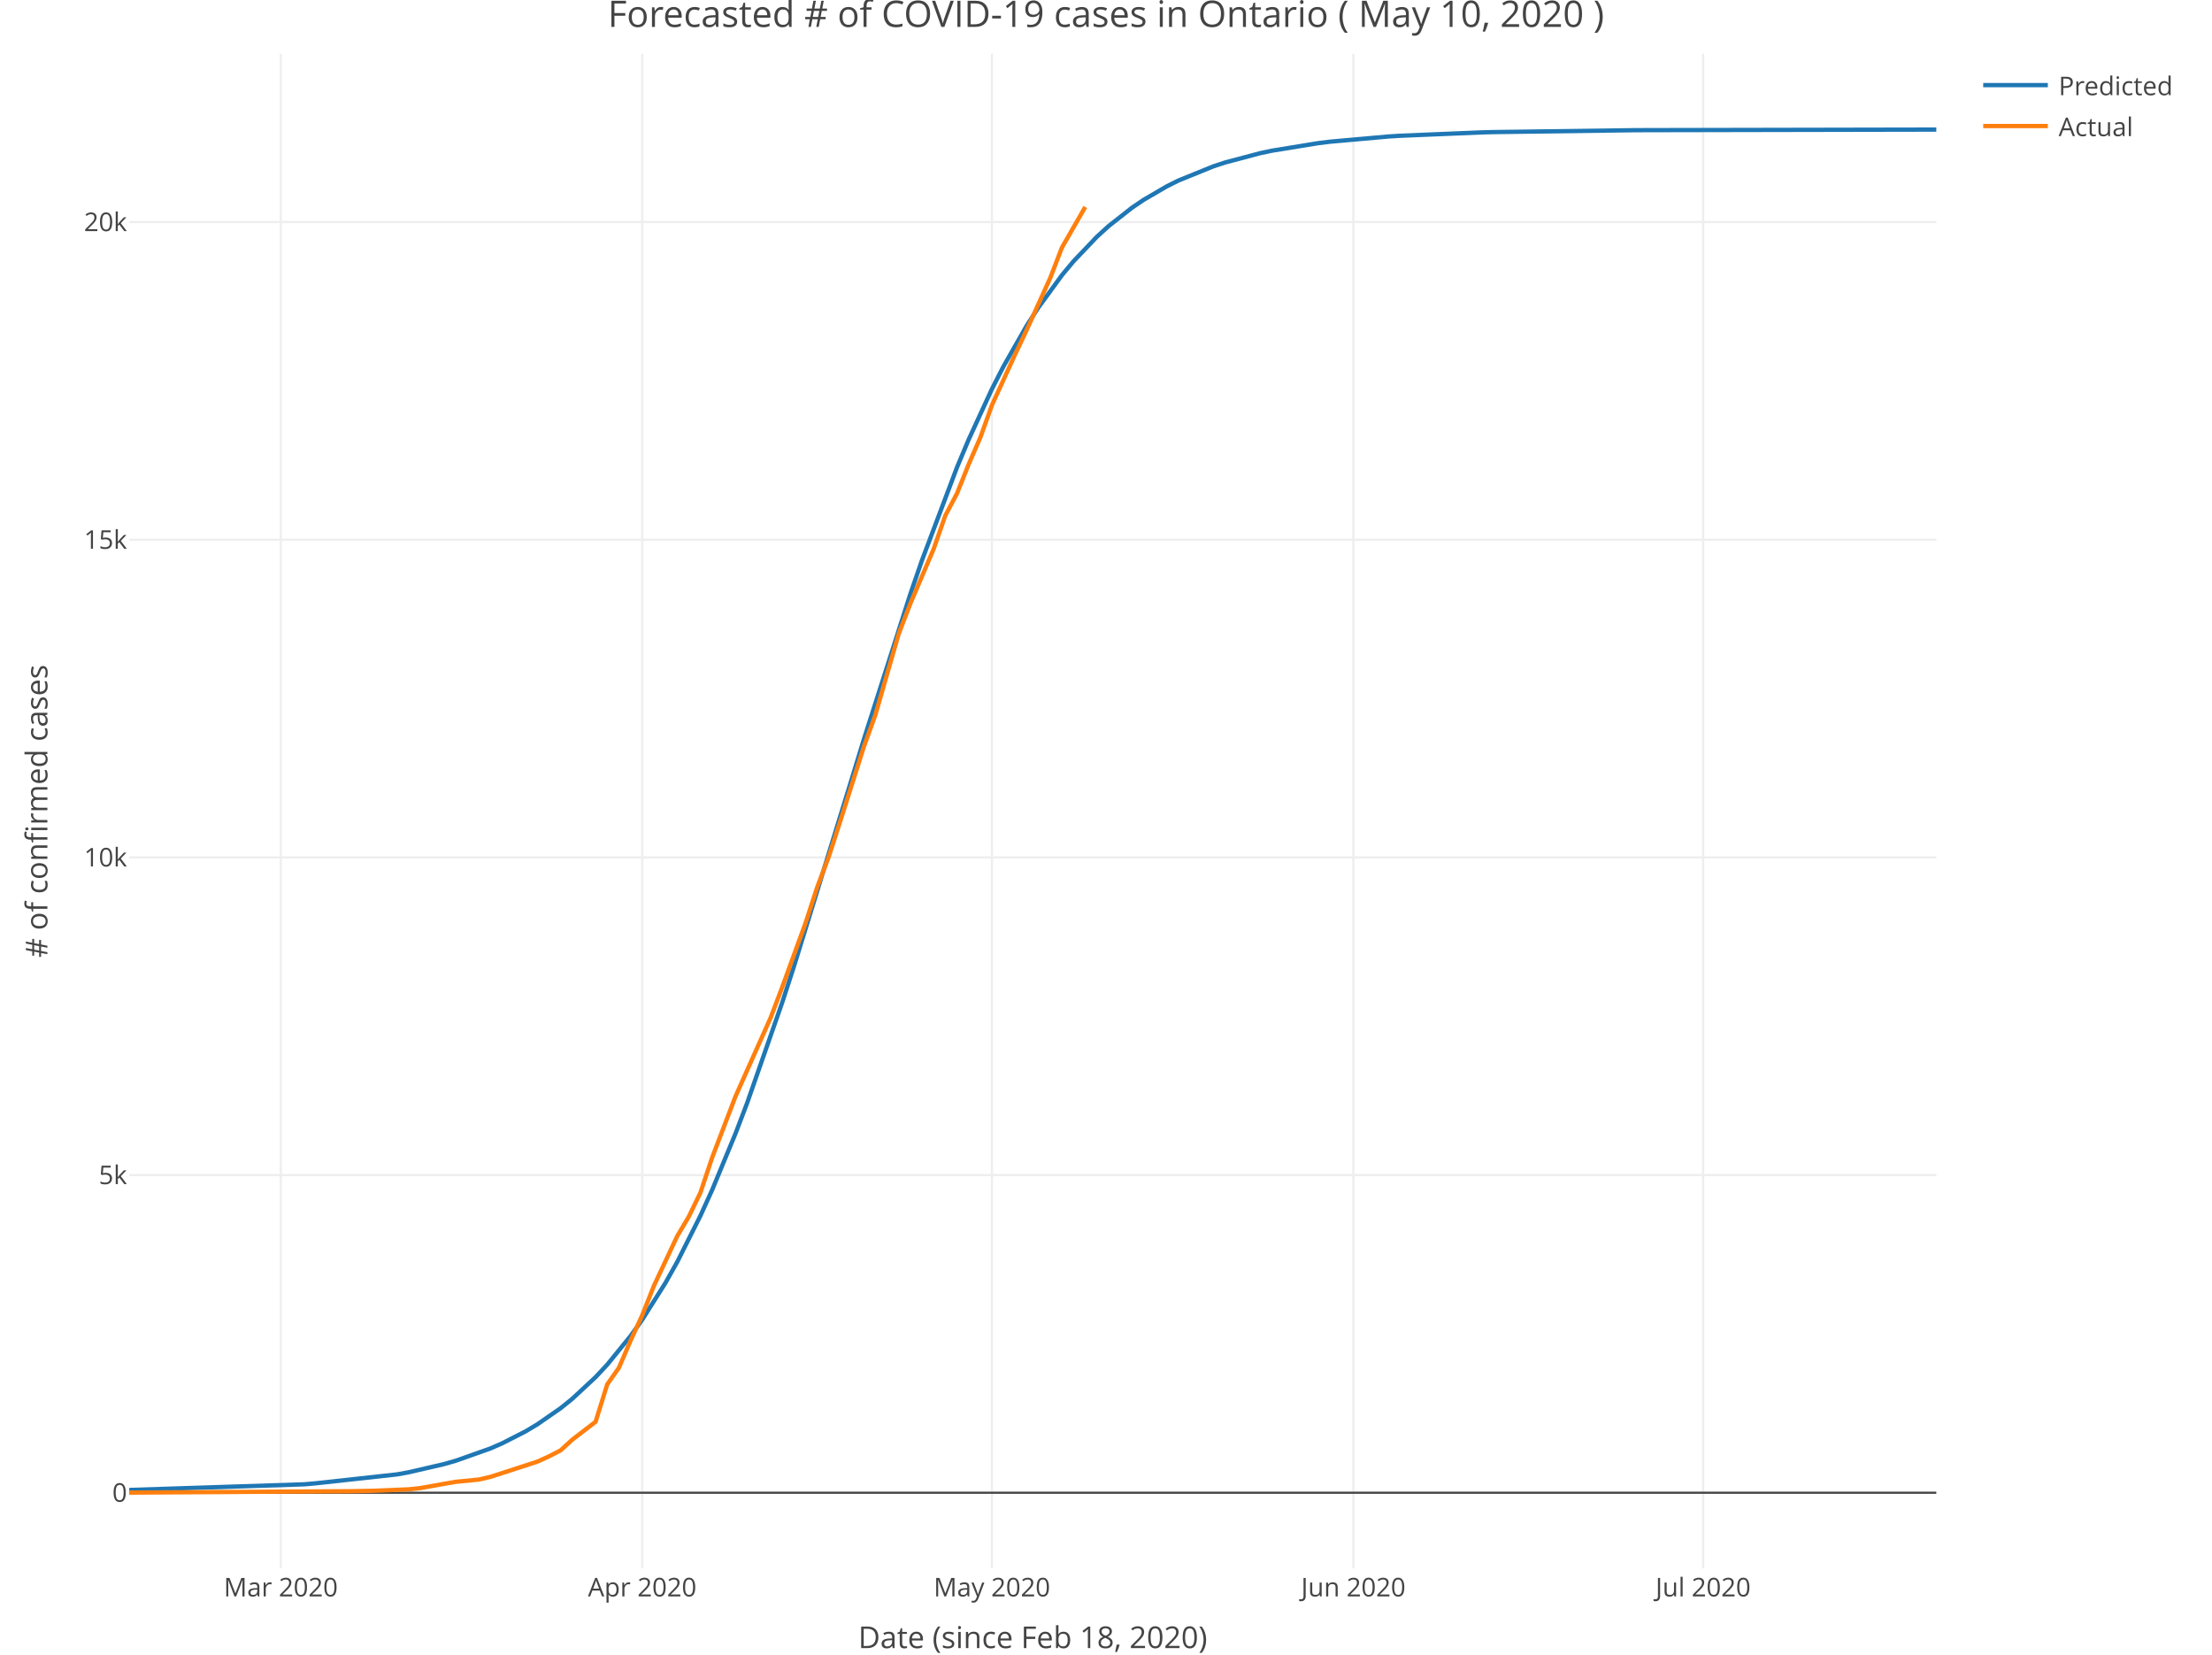
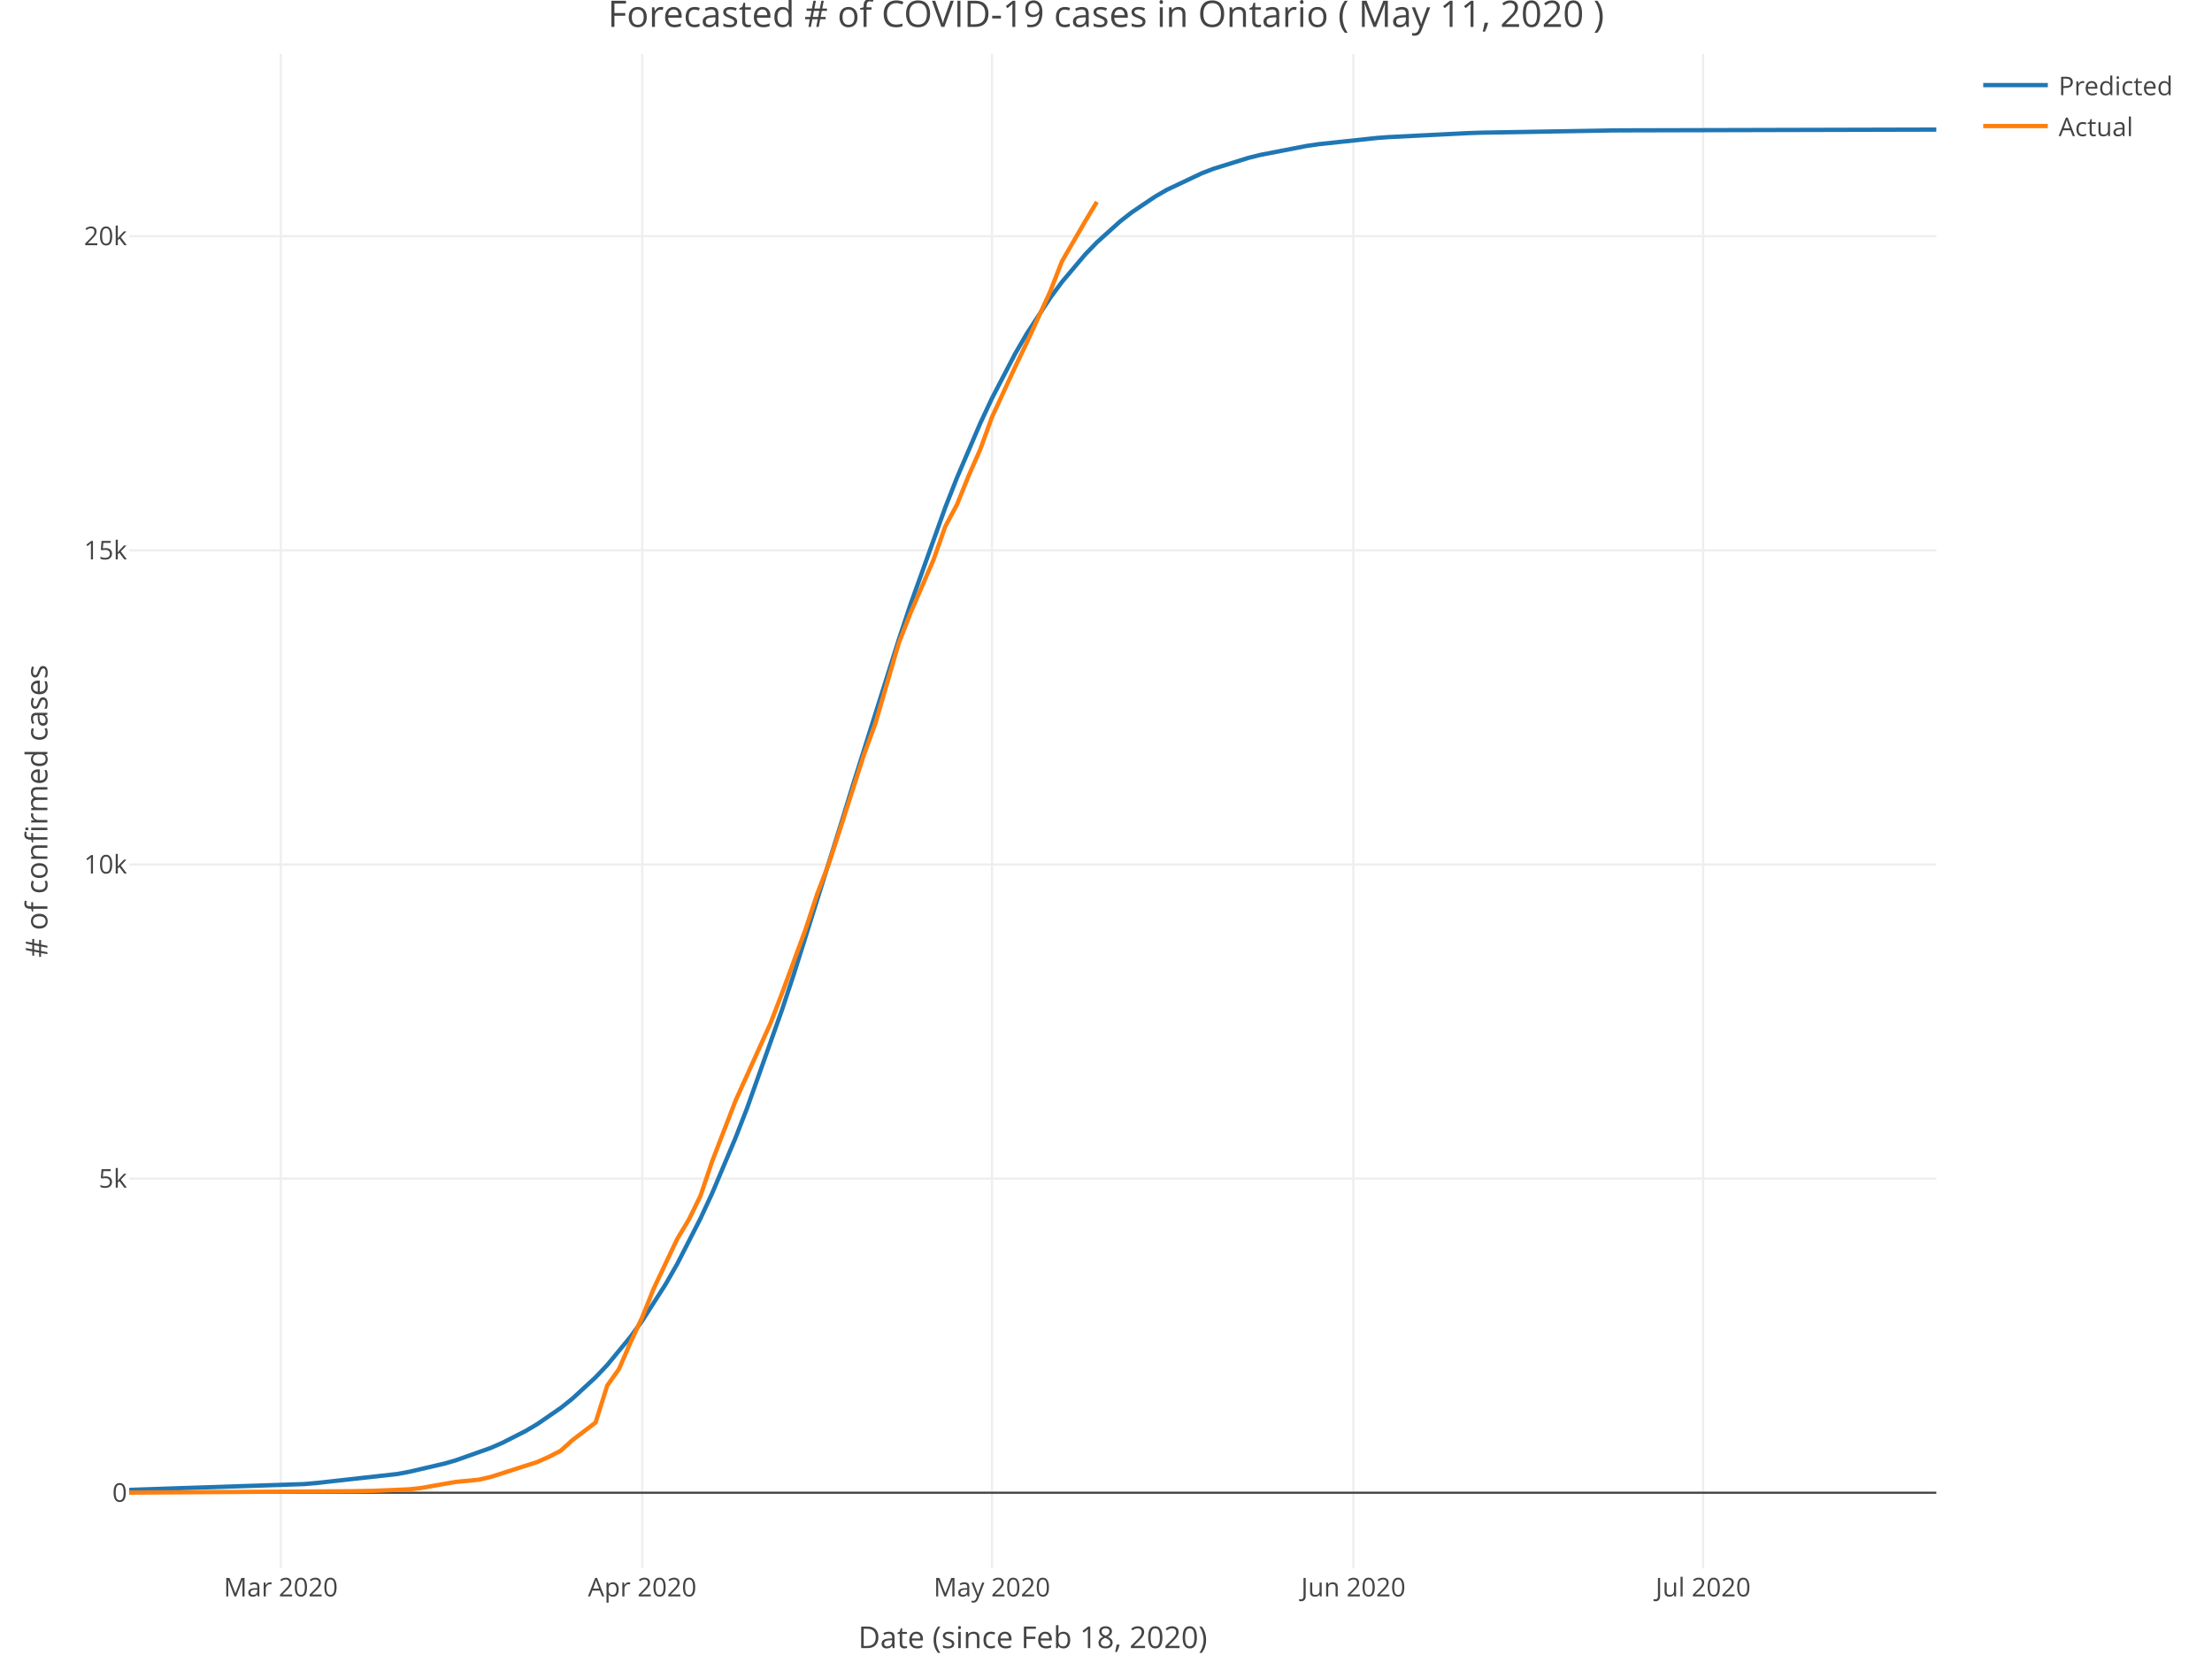
<svg xmlns="http://www.w3.org/2000/svg" class="main-svg" width="1027" height="768" style="" viewBox="0 0 1027 768">
  <rect x="0" y="0" width="1027" height="768" style="fill: rgb(255, 255, 255); fill-opacity: 1;" />
-   <defs id="defs-08ae3f">
+   <defs id="defs-0d6aab">
    <g class="clips">
-       <clipPath id="clip08ae3fxyplot" class="plotclip">
+       <clipPath id="clip0d6aabxyplot" class="plotclip">
        <rect width="839" height="703" />
      </clipPath>
-       <clipPath class="axesclip" id="clip08ae3fx">
+       <clipPath class="axesclip" id="clip0d6aabx">
        <rect x="60" y="0" width="839" height="768" />
      </clipPath>
-       <clipPath class="axesclip" id="clip08ae3fy">
+       <clipPath class="axesclip" id="clip0d6aaby">
        <rect x="0" y="25" width="1027" height="703" />
      </clipPath>
-       <clipPath class="axesclip" id="clip08ae3fxy">
+       <clipPath class="axesclip" id="clip0d6aabxy">
        <rect x="60" y="25" width="839" height="703" />
      </clipPath>
    </g>
    <g class="gradients" />
  </defs>
  <g class="bglayer" />
  <g class="layer-below">
    <g class="imagelayer" />
    <g class="shapelayer" />
  </g>
  <g class="cartesianlayer">
    <g class="subplot xy">
      <g class="layer-subplot">
        <g class="shapelayer" />
        <g class="imagelayer" />
      </g>
      <g class="gridlayer">
        <g class="x">
          <path class="xgrid crisp" transform="translate(130.37,0)" d="M0,25v703" style="stroke: rgb(238, 238, 238); stroke-opacity: 1; stroke-width: 1px;" />
          <path class="xgrid crisp" transform="translate(298.17,0)" d="M0,25v703" style="stroke: rgb(238, 238, 238); stroke-opacity: 1; stroke-width: 1px;" />
          <path class="xgrid crisp" transform="translate(460.55,0)" d="M0,25v703" style="stroke: rgb(238, 238, 238); stroke-opacity: 1; stroke-width: 1px;" />
          <path class="xgrid crisp" transform="translate(628.35,0)" d="M0,25v703" style="stroke: rgb(238, 238, 238); stroke-opacity: 1; stroke-width: 1px;" />
          <path class="xgrid crisp" transform="translate(790.74,0)" d="M0,25v703" style="stroke: rgb(238, 238, 238); stroke-opacity: 1; stroke-width: 1px;" />
        </g>
        <g class="y">
-           <path class="ygrid crisp" transform="translate(0,545.43)" d="M60,0h839" style="stroke: rgb(238, 238, 238); stroke-opacity: 1; stroke-width: 1px;" />
-           <path class="ygrid crisp" transform="translate(0,397.98)" d="M60,0h839" style="stroke: rgb(238, 238, 238); stroke-opacity: 1; stroke-width: 1px;" />
-           <path class="ygrid crisp" transform="translate(0,250.53)" d="M60,0h839" style="stroke: rgb(238, 238, 238); stroke-opacity: 1; stroke-width: 1px;" />
-           <path class="ygrid crisp" transform="translate(0,103.08)" d="M60,0h839" style="stroke: rgb(238, 238, 238); stroke-opacity: 1; stroke-width: 1px;" />
+           <path class="ygrid crisp" transform="translate(0,547.06)" d="M60,0h839" style="stroke: rgb(238, 238, 238); stroke-opacity: 1; stroke-width: 1px;" />
+           <path class="ygrid crisp" transform="translate(0,401.25)" d="M60,0h839" style="stroke: rgb(238, 238, 238); stroke-opacity: 1; stroke-width: 1px;" />
+           <path class="ygrid crisp" transform="translate(0,255.44)" d="M60,0h839" style="stroke: rgb(238, 238, 238); stroke-opacity: 1; stroke-width: 1px;" />
+           <path class="ygrid crisp" transform="translate(0,109.62)" d="M60,0h839" style="stroke: rgb(238, 238, 238); stroke-opacity: 1; stroke-width: 1px;" />
        </g>
      </g>
      <g class="zerolinelayer">
        <path class="yzl zl crisp" transform="translate(0,692.88)" d="M60,0h839" style="stroke: rgb(68, 68, 68); stroke-opacity: 1; stroke-width: 1px;" />
      </g>
      <path class="xlines-below" />
      <path class="ylines-below" />
      <g class="overlines-below" />
      <g class="xaxislayer-below" />
      <g class="yaxislayer-below" />
      <g class="overaxes-below" />
-       <g class="plot" transform="translate(60, 25)" clip-path="url('#clip08ae3fxyplot')">
+       <g class="plot" transform="translate(60, 25)" clip-path="url('#clip0d6aabxyplot')">
        <g class="scatterlayer mlayer">
-           <g class="trace scatter tracecf6c40" style="stroke-miterlimit: 2; opacity: 1;">
+           <g class="trace scatter trace6b4dce" style="stroke-miterlimit: 2; opacity: 1;">
            <g class="fills" />
            <g class="errorbars" />
            <g class="lines">
-               <path class="js-line" d="M0,666.6L81.19,663.97L86.61,663.5L124.5,659.34L129.91,658.34L146.15,654.59L151.56,653.04L167.8,647.28L173.21,644.91L184.04,639.38L189.45,636.15L200.28,628.64L205.69,624.28L216.52,614.21L221.93,608.42L232.75,595.14L238.17,587.57L248.99,570.42L254.41,560.78L265.23,539.23L270.65,527.31L281.47,501.18L286.88,487L303.12,440.46L308.54,423.82L335.6,336.11L341.01,318.42L362.66,250.72L368.08,235.02L384.32,191.93L389.73,179.04L400.55,155.55L405.97,144.96L416.79,126L422.21,117.59L433.03,102.75L438.45,96.25L449.27,84.9L454.68,79.97L465.51,71.46L470.92,67.79L481.75,61.48L487.16,58.78L503.4,52.19L508.81,50.42L525.05,46.11L530.46,44.96L552.12,41.43L557.53,40.77L584.59,38.36L590.01,38.02L627.9,36.45L633.31,36.31L698.26,35.44L703.68,35.41L839,35.15" style="vector-effect: non-scaling-stroke; fill: none; stroke: rgb(31, 119, 180); stroke-opacity: 1; stroke-width: 2px; opacity: 1;" />
+               <path class="js-line" d="M0,666.55L81.19,663.86L86.61,663.39L124.5,659.18L129.91,658.17L146.15,654.4L151.56,652.85L167.8,647.09L173.21,644.73L184.04,639.22L189.45,636.02L200.28,628.57L205.69,624.26L216.52,614.3L221.93,608.59L232.75,595.49L238.17,588.05L248.99,571.18L254.41,561.71L265.23,540.56L270.65,528.86L281.47,503.22L286.88,489.31L303.12,443.6L308.54,427.24L330.19,358.3L335.6,340.7L357.25,272.01L362.66,255.75L378.9,210.48L384.32,196.72L395.14,171.42L400.55,159.89L411.38,139.08L416.79,129.77L427.62,113.21L433.03,105.91L443.86,93.08L449.27,87.48L460.1,77.73L465.51,73.52L476.34,66.23L481.75,63.1L497.99,55.42L503.4,53.34L519.64,48.28L525.05,46.92L546.7,42.73L552.12,41.94L579.18,39.05L584.59,38.64L622.48,36.75L627.9,36.58L687.44,35.56L692.85,35.51L839,35.15" style="vector-effect: non-scaling-stroke; fill: none; stroke: rgb(31, 119, 180); stroke-opacity: 1; stroke-width: 2px; opacity: 1;" />
            </g>
            <g class="points" />
            <g class="text" />
          </g>
-           <g class="trace scatter trace9d23bf" style="stroke-miterlimit: 2; opacity: 1;">
+           <g class="trace scatter tracef6c8f2" style="stroke-miterlimit: 2; opacity: 1;">
            <g class="fills" />
            <g class="errorbars" />
            <g class="lines">
-               <path class="js-line" d="M0,667.82L102.85,667.17L113.67,666.97L129.91,666.29L135.32,665.7L146.15,663.75L151.56,662.81L162.39,661.75L167.8,660.48L189.45,653.46L194.86,651.01L200.28,648.21L205.69,643.26L216.52,634.94L221.93,617.57L227.34,609.9L232.75,597.34L238.17,585.51L243.58,571.89L254.41,548.8L259.82,539.69L265.23,528.51L270.65,512.29L281.47,483.95L286.88,471.83L297.71,447.59L303.12,433.35L313.95,403.62L319.36,386.99L324.77,372.69L330.19,355.94L341.01,321.82L346.43,306.78L357.25,269.21L362.66,255.17L373.49,229.78L378.9,214.3L384.32,204.06L389.73,190.53L395.14,178.11L400.55,163.04L411.38,139.33L416.79,127.92L427.62,104.01L433.03,89.94L443.86,71.07" style="vector-effect: non-scaling-stroke; fill: none; stroke: rgb(255, 127, 14); stroke-opacity: 1; stroke-width: 2px; opacity: 1;" />
+               <path class="js-line" d="M0,667.82L102.85,667.18L113.67,666.98L129.91,666.3L135.32,665.72L146.15,663.8L151.56,662.86L162.39,661.81L167.8,660.56L189.45,653.62L194.86,651.2L200.28,648.43L205.69,643.53L216.52,635.3L221.93,618.13L227.34,610.54L232.75,598.12L238.17,586.43L243.58,572.95L254.41,550.12L259.82,541.11L265.23,530.06L270.65,514.02L281.47,485.99L286.88,474L297.71,450.03L303.12,435.95L313.95,406.55L319.36,390.1L324.77,375.96L330.19,359.39L341.01,325.65L346.43,310.78L357.25,273.63L362.66,259.74L373.49,234.64L378.9,219.32L384.32,209.2L389.73,195.82L395.14,183.54L400.55,168.64L411.38,145.19L416.79,133.91L427.62,110.26L433.03,96.34L443.86,77.68L449.27,68.7" style="vector-effect: non-scaling-stroke; fill: none; stroke: rgb(255, 127, 14); stroke-opacity: 1; stroke-width: 2px; opacity: 1;" />
            </g>
            <g class="points" />
            <g class="text" />
          </g>
        </g>
      </g>
      <g class="overplot" />
      <path class="xlines-above crisp" style="fill: none;" d="M0,0" />
      <path class="ylines-above crisp" style="fill: none;" d="M0,0" />
      <g class="overlines-above" />
      <g class="xaxislayer-above">
        <g class="xtick">
          <text text-anchor="middle" x="0" y="741" transform="translate(130.37,0)" style="font-family: 'Open Sans', verdana, arial, sans-serif; font-size: 12px; fill: rgb(68, 68, 68); fill-opacity: 1; white-space: pre;">Mar 2020</text>
        </g>
        <g class="xtick">
          <text text-anchor="middle" x="0" y="741" transform="translate(298.17,0)" style="font-family: 'Open Sans', verdana, arial, sans-serif; font-size: 12px; fill: rgb(68, 68, 68); fill-opacity: 1; white-space: pre;">Apr 2020</text>
        </g>
        <g class="xtick">
          <text text-anchor="middle" x="0" y="741" transform="translate(460.55,0)" style="font-family: 'Open Sans', verdana, arial, sans-serif; font-size: 12px; fill: rgb(68, 68, 68); fill-opacity: 1; white-space: pre;">May 2020</text>
        </g>
        <g class="xtick">
          <text text-anchor="middle" x="0" y="741" transform="translate(628.35,0)" style="font-family: 'Open Sans', verdana, arial, sans-serif; font-size: 12px; fill: rgb(68, 68, 68); fill-opacity: 1; white-space: pre;">Jun 2020</text>
        </g>
        <g class="xtick">
          <text text-anchor="middle" x="0" y="741" transform="translate(790.74,0)" style="font-family: 'Open Sans', verdana, arial, sans-serif; font-size: 12px; fill: rgb(68, 68, 68); fill-opacity: 1; white-space: pre;">Jul 2020</text>
        </g>
      </g>
      <g class="yaxislayer-above">
        <g class="ytick">
          <text text-anchor="end" x="59" y="4.2" transform="translate(0,692.88)" style="font-family: 'Open Sans', verdana, arial, sans-serif; font-size: 12px; fill: rgb(68, 68, 68); fill-opacity: 1; white-space: pre;">0</text>
        </g>
        <g class="ytick">
-           <text text-anchor="end" x="59" y="4.2" transform="translate(0,545.43)" style="font-family: 'Open Sans', verdana, arial, sans-serif; font-size: 12px; fill: rgb(68, 68, 68); fill-opacity: 1; white-space: pre;">5k</text>
+           <text text-anchor="end" x="59" y="4.2" transform="translate(0,547.06)" style="font-family: 'Open Sans', verdana, arial, sans-serif; font-size: 12px; fill: rgb(68, 68, 68); fill-opacity: 1; white-space: pre;">5k</text>
        </g>
        <g class="ytick">
-           <text text-anchor="end" x="59" y="4.2" transform="translate(0,397.98)" style="font-family: 'Open Sans', verdana, arial, sans-serif; font-size: 12px; fill: rgb(68, 68, 68); fill-opacity: 1; white-space: pre;">10k</text>
+           <text text-anchor="end" x="59" y="4.2" transform="translate(0,401.25)" style="font-family: 'Open Sans', verdana, arial, sans-serif; font-size: 12px; fill: rgb(68, 68, 68); fill-opacity: 1; white-space: pre;">10k</text>
        </g>
        <g class="ytick">
-           <text text-anchor="end" x="59" y="4.2" transform="translate(0,250.53)" style="font-family: 'Open Sans', verdana, arial, sans-serif; font-size: 12px; fill: rgb(68, 68, 68); fill-opacity: 1; white-space: pre;">15k</text>
+           <text text-anchor="end" x="59" y="4.2" transform="translate(0,255.44)" style="font-family: 'Open Sans', verdana, arial, sans-serif; font-size: 12px; fill: rgb(68, 68, 68); fill-opacity: 1; white-space: pre;">15k</text>
        </g>
        <g class="ytick">
-           <text text-anchor="end" x="59" y="4.2" transform="translate(0,103.08)" style="font-family: 'Open Sans', verdana, arial, sans-serif; font-size: 12px; fill: rgb(68, 68, 68); fill-opacity: 1; white-space: pre;">20k</text>
+           <text text-anchor="end" x="59" y="4.2" transform="translate(0,109.62)" style="font-family: 'Open Sans', verdana, arial, sans-serif; font-size: 12px; fill: rgb(68, 68, 68); fill-opacity: 1; white-space: pre;">20k</text>
        </g>
      </g>
      <g class="overaxes-above" />
    </g>
  </g>
  <g class="polarlayer" />
  <g class="ternarylayer" />
  <g class="geolayer" />
  <g class="funnelarealayer" />
  <g class="pielayer" />
  <g class="treemaplayer" />
  <g class="sunburstlayer" />
  <g class="glimages" />
-   <defs id="topdefs-08ae3f">
+   <defs id="topdefs-0d6aab">
    <g class="clips" />
-     <clipPath id="legend08ae3f">
+     <clipPath id="legend0d6aab">
      <rect width="101" height="48" x="0" y="0" />
    </clipPath>
  </defs>
  <g class="layer-above">
    <g class="imagelayer" />
    <g class="shapelayer" />
  </g>
  <g class="infolayer">
    <g class="legend" pointer-events="all" transform="translate(915.78, 25)">
      <rect class="bg" shape-rendering="crispEdges" style="stroke: rgb(68, 68, 68); stroke-opacity: 1; fill: rgb(255, 255, 255); fill-opacity: 1; stroke-width: 0px;" width="101" height="48" x="0" y="0" />
-       <g class="scrollbox" transform="translate(0, 0)" clip-path="url('#legend08ae3f')">
+       <g class="scrollbox" transform="translate(0, 0)" clip-path="url('#legend0d6aab')">
        <g class="groups">
          <g class="traces" style="opacity: 1;" transform="translate(0, 14.5)">
            <text class="legendtext user-select-none" text-anchor="start" x="40" y="4.68" style="font-family: 'Open Sans', verdana, arial, sans-serif; font-size: 12px; fill: rgb(68, 68, 68); fill-opacity: 1; white-space: pre;">Predicted</text>
            <g class="layers" style="opacity: 1;">
              <g class="legendfill" />
              <g class="legendlines">
                <path class="js-line" d="M5,0h30" style="fill: none; stroke: rgb(31, 119, 180); stroke-opacity: 1; stroke-width: 2px;" />
              </g>
              <g class="legendsymbols">
                <g class="legendpoints" />
              </g>
            </g>
            <rect class="legendtoggle" pointer-events="all" x="0" y="-9.5" width="95.891" height="19" style="cursor: pointer; fill: rgb(0, 0, 0); fill-opacity: 0;" />
          </g>
          <g class="traces" style="opacity: 1;" transform="translate(0, 33.5)">
            <text class="legendtext user-select-none" text-anchor="start" x="40" y="4.68" style="font-family: 'Open Sans', verdana, arial, sans-serif; font-size: 12px; fill: rgb(68, 68, 68); fill-opacity: 1; white-space: pre;">Actual</text>
            <g class="layers" style="opacity: 1;">
              <g class="legendfill" />
              <g class="legendlines">
                <path class="js-line" d="M5,0h30" style="fill: none; stroke: rgb(255, 127, 14); stroke-opacity: 1; stroke-width: 2px;" />
              </g>
              <g class="legendsymbols">
                <g class="legendpoints" />
              </g>
            </g>
            <rect class="legendtoggle" pointer-events="all" x="0" y="-9.5" width="95.891" height="19" style="cursor: pointer; fill: rgb(0, 0, 0); fill-opacity: 0;" />
          </g>
        </g>
      </g>
      <rect class="scrollbar" rx="20" ry="3" width="0" height="0" style="fill: rgb(128, 139, 164); fill-opacity: 1;" x="0" y="0" />
    </g>
    <g class="g-gtitle">
-       <text class="gtitle" x="513.5" y="12.5" text-anchor="middle" dy="0em" style="font-family: 'Open Sans', verdana, arial, sans-serif; font-size: 17px; fill: rgb(68, 68, 68); opacity: 1; font-weight: normal; white-space: pre;">Forecasted # of COVID-19 cases in Ontario ( May 10, 2020 )</text>
+       <text class="gtitle" x="513.5" y="12.5" text-anchor="middle" dy="0em" style="font-family: 'Open Sans', verdana, arial, sans-serif; font-size: 17px; fill: rgb(68, 68, 68); opacity: 1; font-weight: normal; white-space: pre;">Forecasted # of COVID-19 cases in Ontario ( May 11, 2020 )</text>
    </g>
    <g class="g-xtitle" transform="translate(0,-15)">
      <text class="xtitle" x="479.5" y="780" text-anchor="middle" style="font-family: 'Open Sans', verdana, arial, sans-serif; font-size: 14px; fill: rgb(68, 68, 68); opacity: 1; font-weight: normal; white-space: pre;">Date (since Feb 18, 2020)</text>
    </g>
    <g class="g-ytitle">
      <text class="ytitle" transform="rotate(-90,22,376.5)" x="22" y="376.5" text-anchor="middle" style="font-family: 'Open Sans', verdana, arial, sans-serif; font-size: 14px; fill: rgb(68, 68, 68); opacity: 1; font-weight: normal; white-space: pre;"># of confirmed cases</text>
    </g>
  </g>
</svg>
